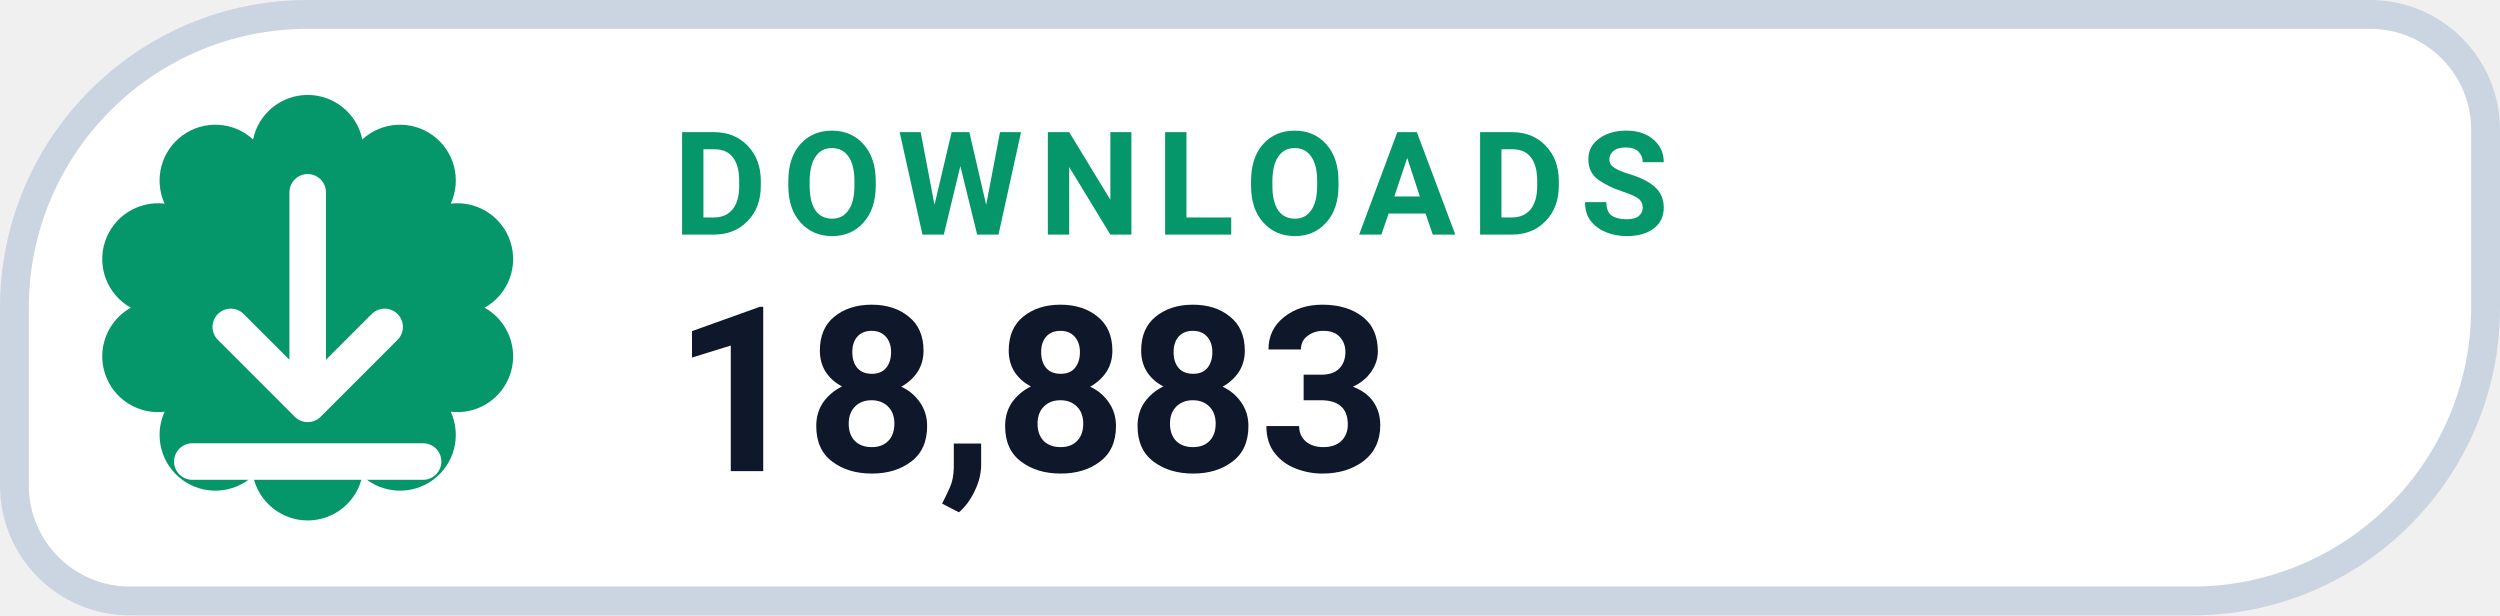
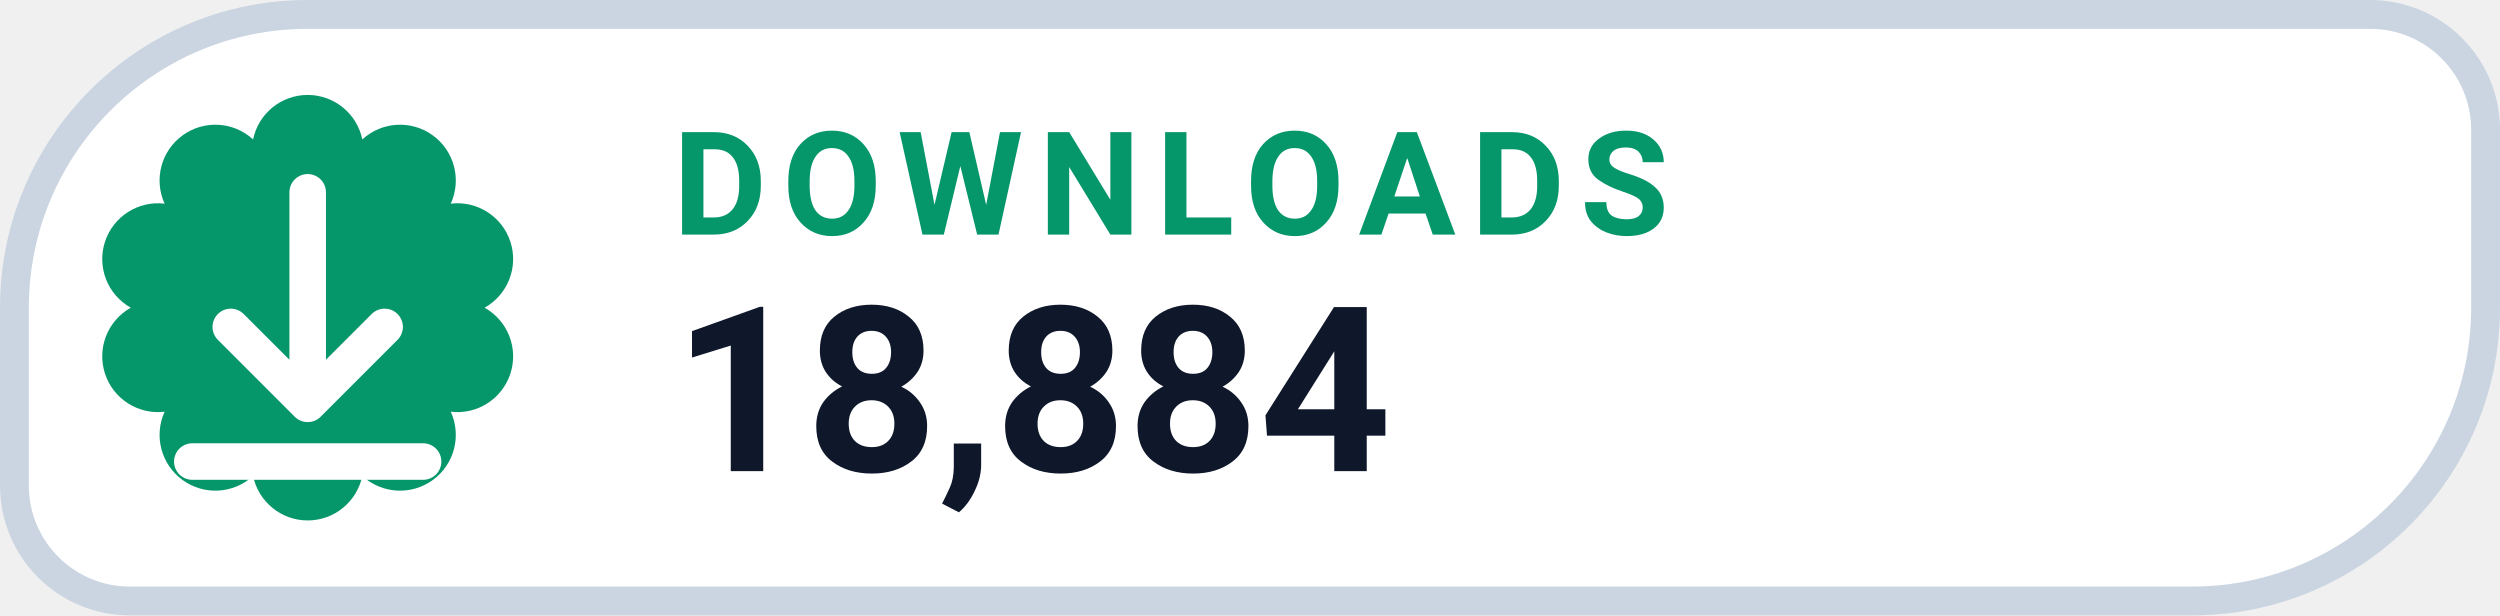
- <svg xmlns="http://www.w3.org/2000/svg" width="130" height="32" viewBox="0 0 130 32" role="img" aria-label="DOWNLOADS 18,883">
+ <svg xmlns="http://www.w3.org/2000/svg" width="130" height="32" viewBox="0 0 130 32" role="img" aria-label="DOWNLOADS 18,884">
  <path d="M 16.00 0.75 H 123.25 A 6.00 6.00 0 0 1 129.25 6.75 V 16.00 A 15.25 15.25 0 0 1 114.00 31.25 H 6.75 A 6.00 6.00 0 0 1 0.75 25.25 V 16.00 A 15.25 15.25 0 0 1 16.00 0.75 Z" fill="#FFFFFF" stroke="#CBD5E1" stroke-width="1.5" />
  <path d="M 13.16 7.25 A 2.90 2.90 0 0 1 18.84 7.25 A 2.90 2.90 0 0 1 23.44 10.59 A 2.90 2.90 0 0 1 25.20 16.00 A 2.90 2.90 0 0 1 23.44 21.41 A 2.90 2.90 0 0 1 18.84 24.75 A 2.90 2.90 0 0 1 13.16 24.75 A 2.90 2.90 0 0 1 8.56 21.41 A 2.90 2.90 0 0 1 6.80 16.00 A 2.90 2.90 0 0 1 8.56 10.59 A 2.90 2.90 0 0 1 13.16 7.25 Z" fill="#059669" />
  <g transform="translate(16 16)" style="color:#FFFFFF;">
    <path d="M0 -6 v11 m0 0 l4 -4 m-4 4 l-4 -4 M-6 8 h12" fill="none" stroke="currentColor" stroke-width="1.9" stroke-linecap="round" stroke-linejoin="round" />
  </g>
  <text x="35" y="12.2" fill="#059669" font-family="-apple-system,BlinkMacSystemFont,'Segoe UI',Roboto,Helvetica,Arial,sans-serif" font-size="7.5" font-weight="700" letter-spacing=".8">DOWNLOADS</text>
-   <text x="35" y="24.5" fill="#0F172A" font-family="-apple-system,BlinkMacSystemFont,'Segoe UI',Roboto,Helvetica,Arial,sans-serif" font-size="12" font-weight="750">18,883</text>
+   <text x="35" y="24.5" fill="#0F172A" font-family="-apple-system,BlinkMacSystemFont,'Segoe UI',Roboto,Helvetica,Arial,sans-serif" font-size="12" font-weight="750">18,884</text>
</svg>
